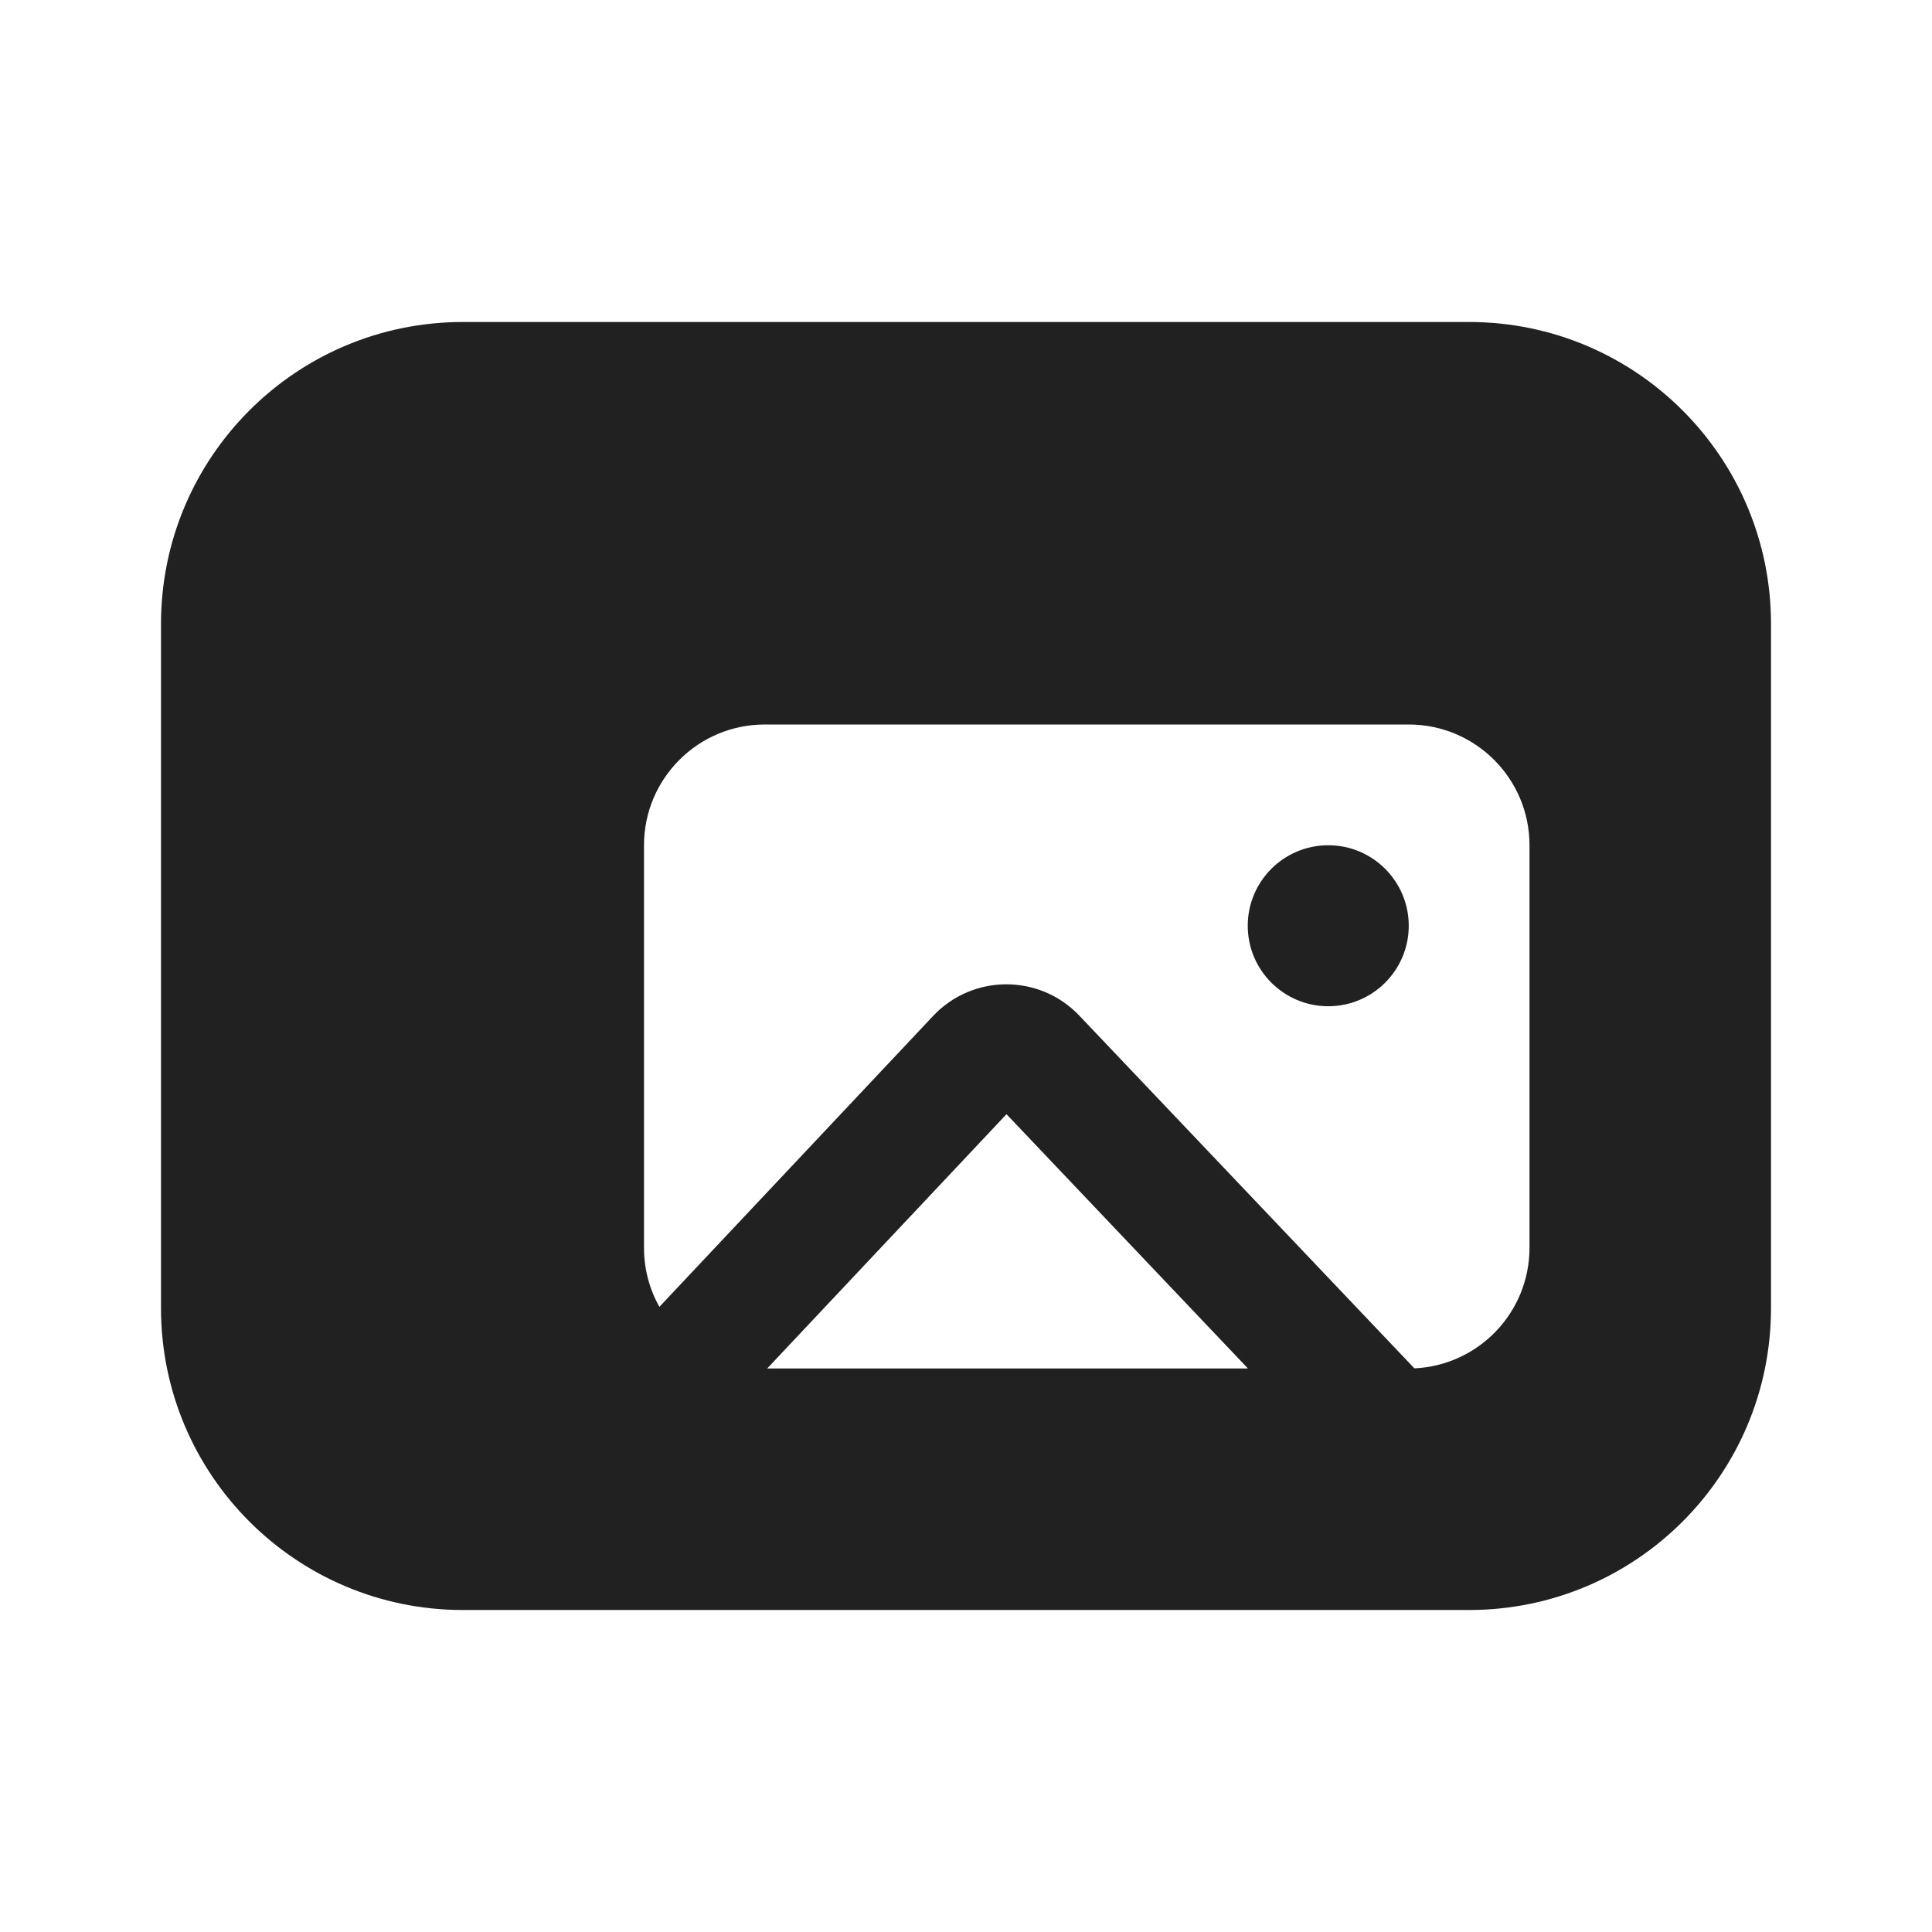
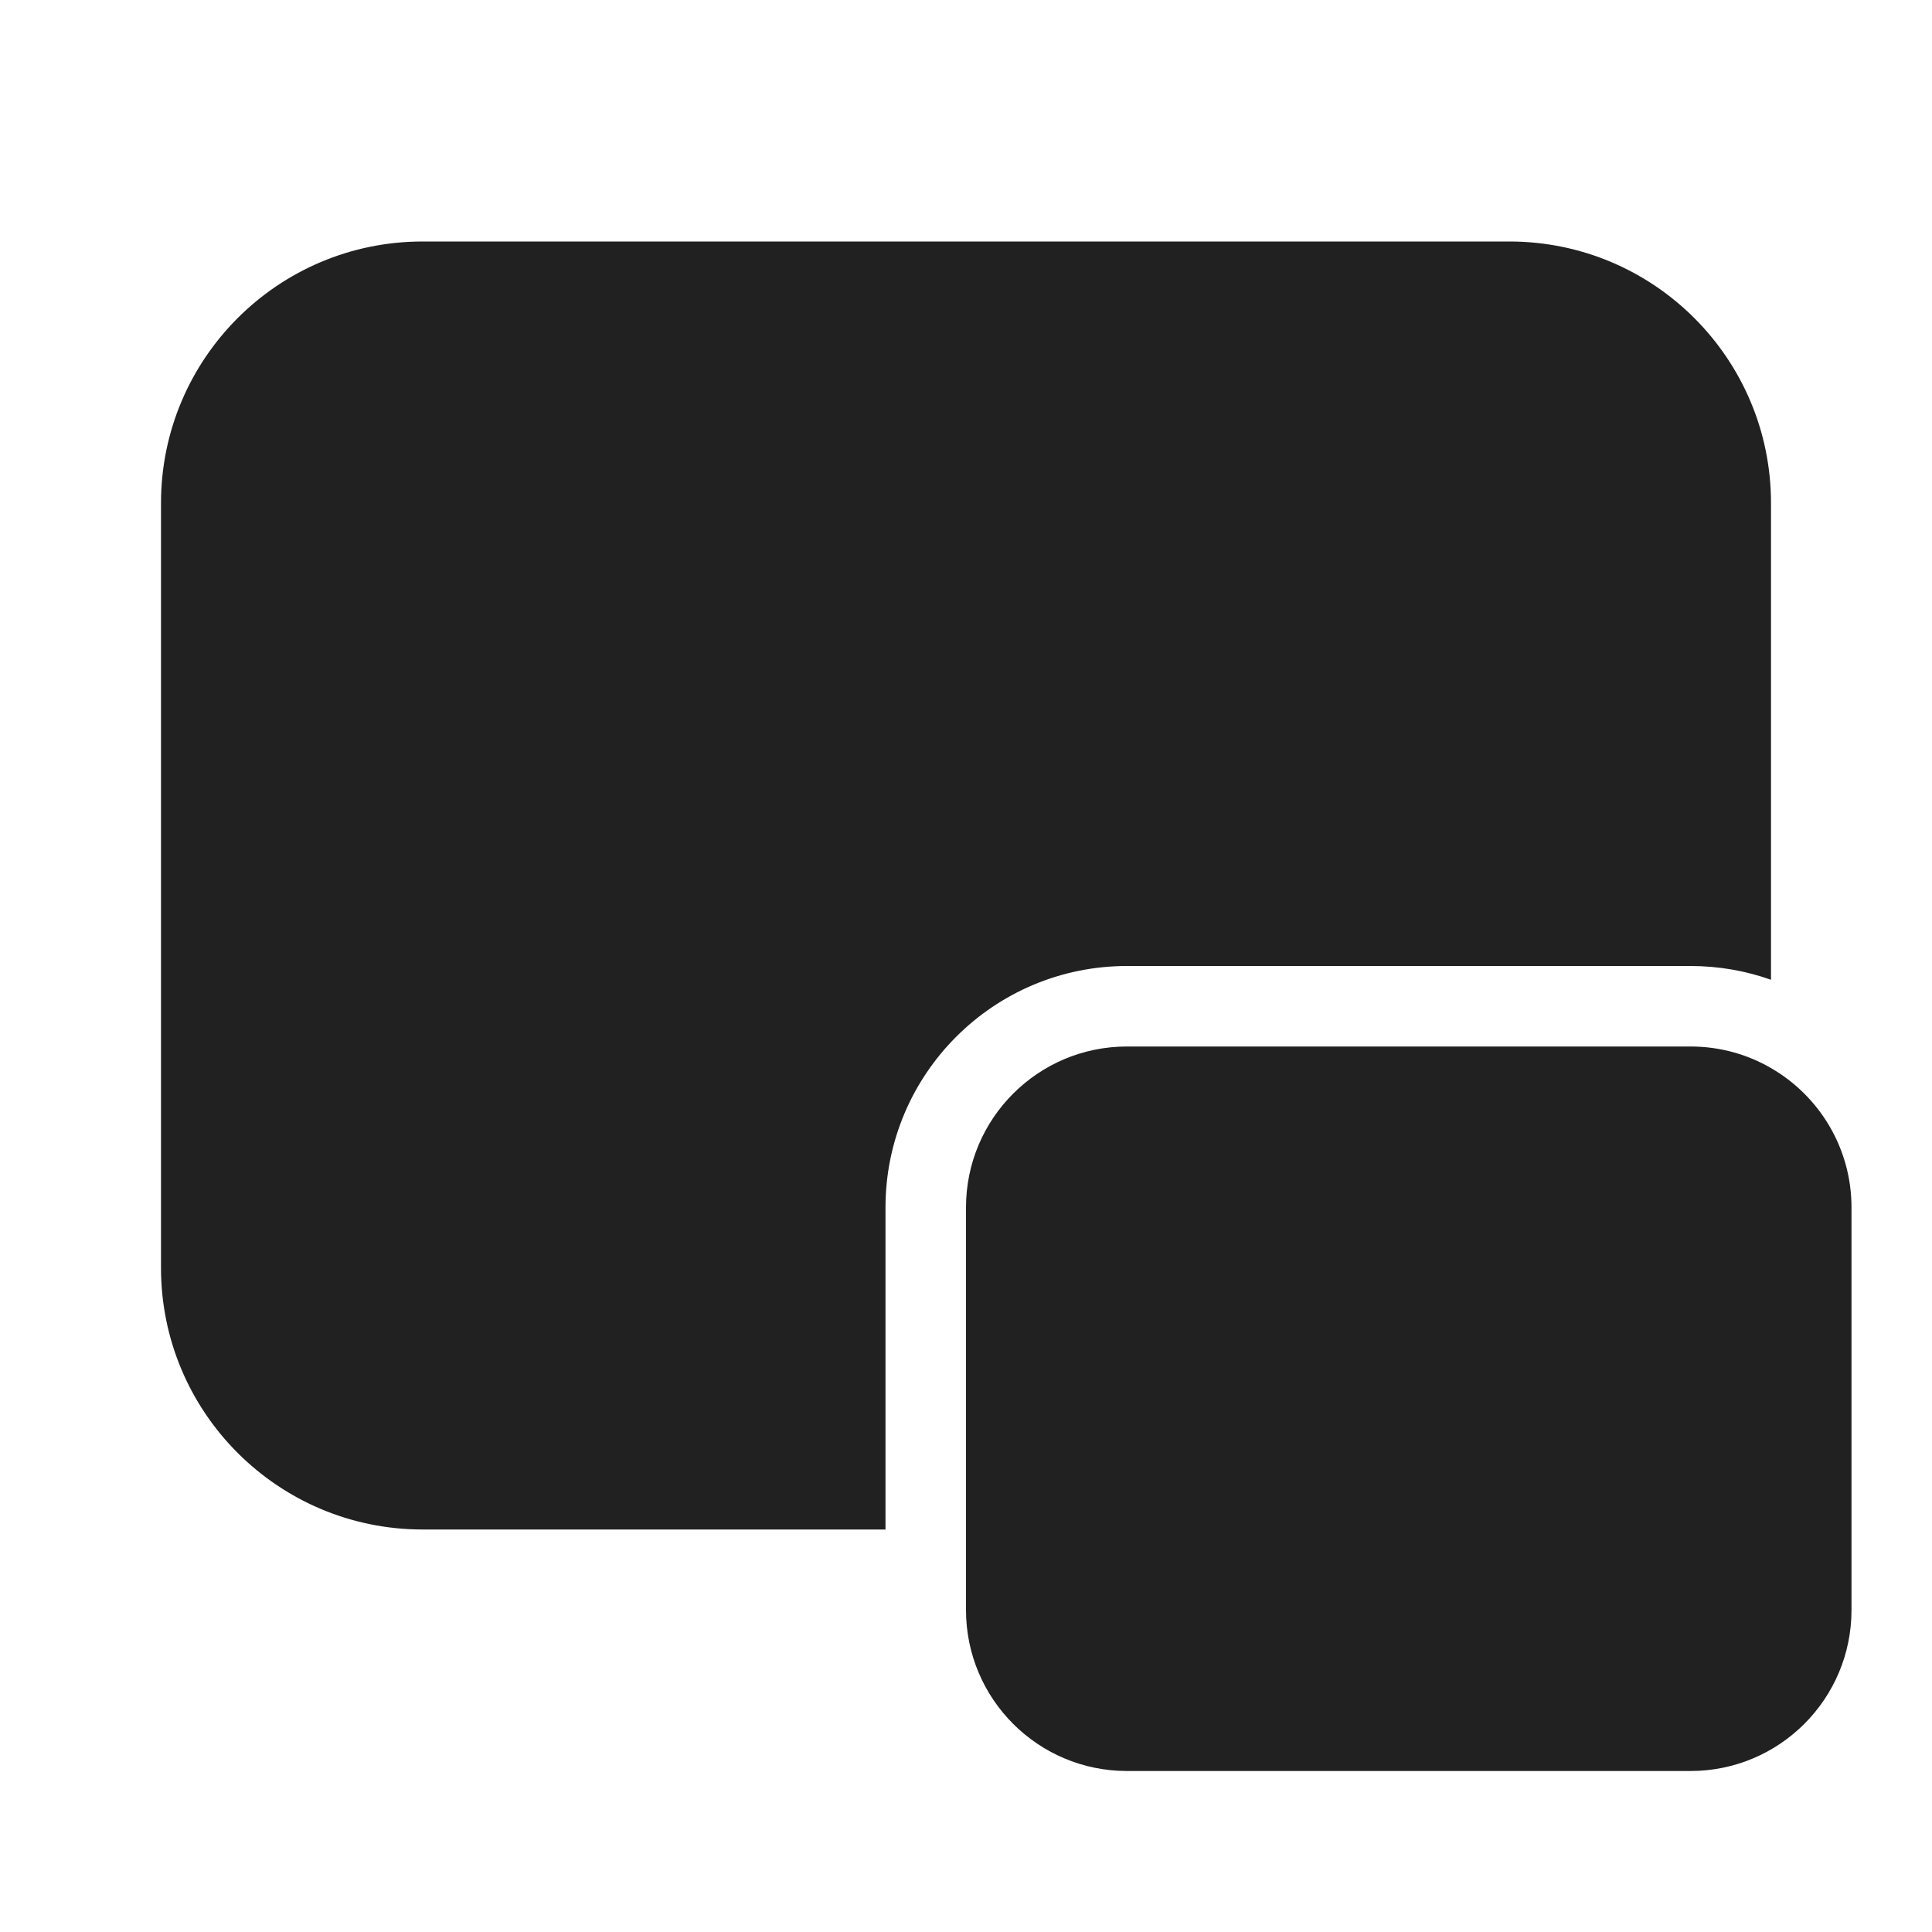
<svg xmlns="http://www.w3.org/2000/svg" width="24" height="24" viewBox="0 0 24 24" fill="none">
-   <path d="M16.5 12.5C17.052 12.5 17.5 12.052 17.5 11.5C17.5 10.948 17.052 10.5 16.5 10.5C15.948 10.5 15.5 10.948 15.5 11.5C15.5 12.052 15.948 12.5 16.5 12.5Z" fill="#212121" />
-   <path d="M2 7.75C2 5.679 3.679 4 5.75 4H18.25C20.321 4 22 5.679 22 7.75V16.25C22 18.321 20.321 20 18.25 20H5.75C3.679 20 2 18.321 2 16.25V7.75ZM9.5 9C8.672 9 8 9.672 8 10.5V15.5C8 15.767 8.069 16.017 8.191 16.234L11.591 12.621C12.083 12.098 12.914 12.096 13.408 12.617L17.57 16.998C18.366 16.962 19 16.305 19 15.5V10.5C19 9.672 18.328 9 17.5 9H9.5ZM15.503 17L12.503 13.841L9.53 17H15.503Z" fill="#212121" />
+   <path d="M5.25 3C3.455 3 2 4.455 2 6.25V15.75C2 17.545 3.455 19 5.25 19H11V15C11 13.343 12.343 12 14 12H21C21.351 12 21.687 12.06 22 12.171V6.25C22 4.455 20.545 3 18.75 3H5.25ZM22 13.268C21.706 13.097 21.364 13 21 13H14C12.895 13 12 13.895 12 15V20C12 21.105 12.895 22 14 22H21C22.105 22 23 21.105 23 20V15C23 14.26 22.598 13.613 22 13.268Z" fill="#212121" />
</svg>
